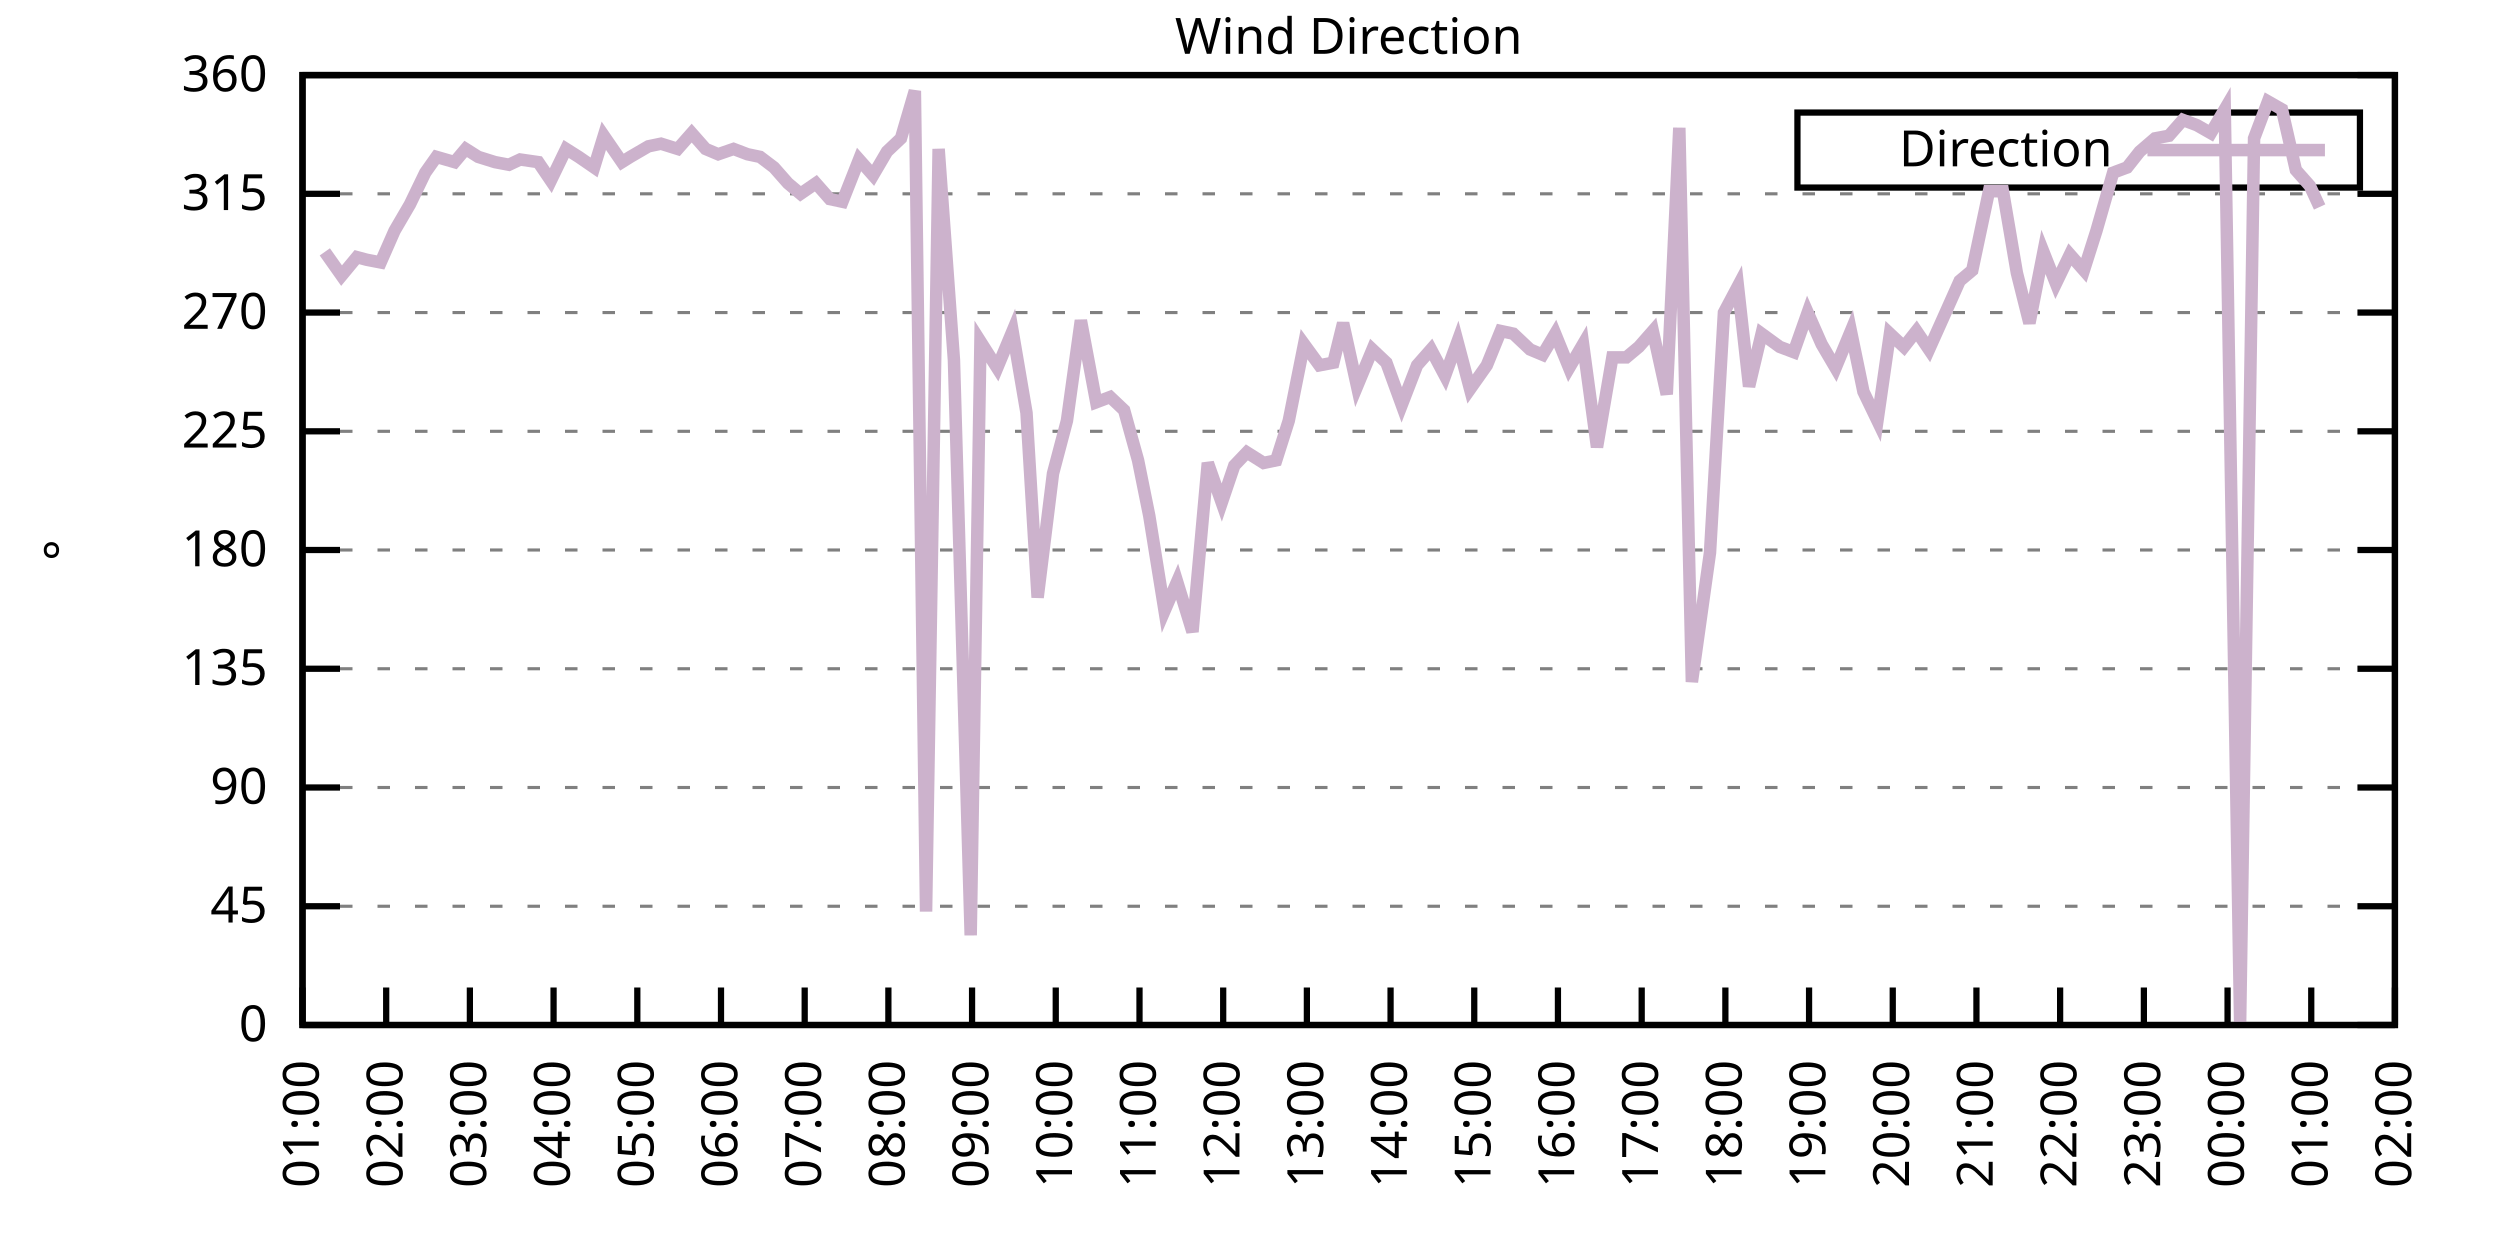
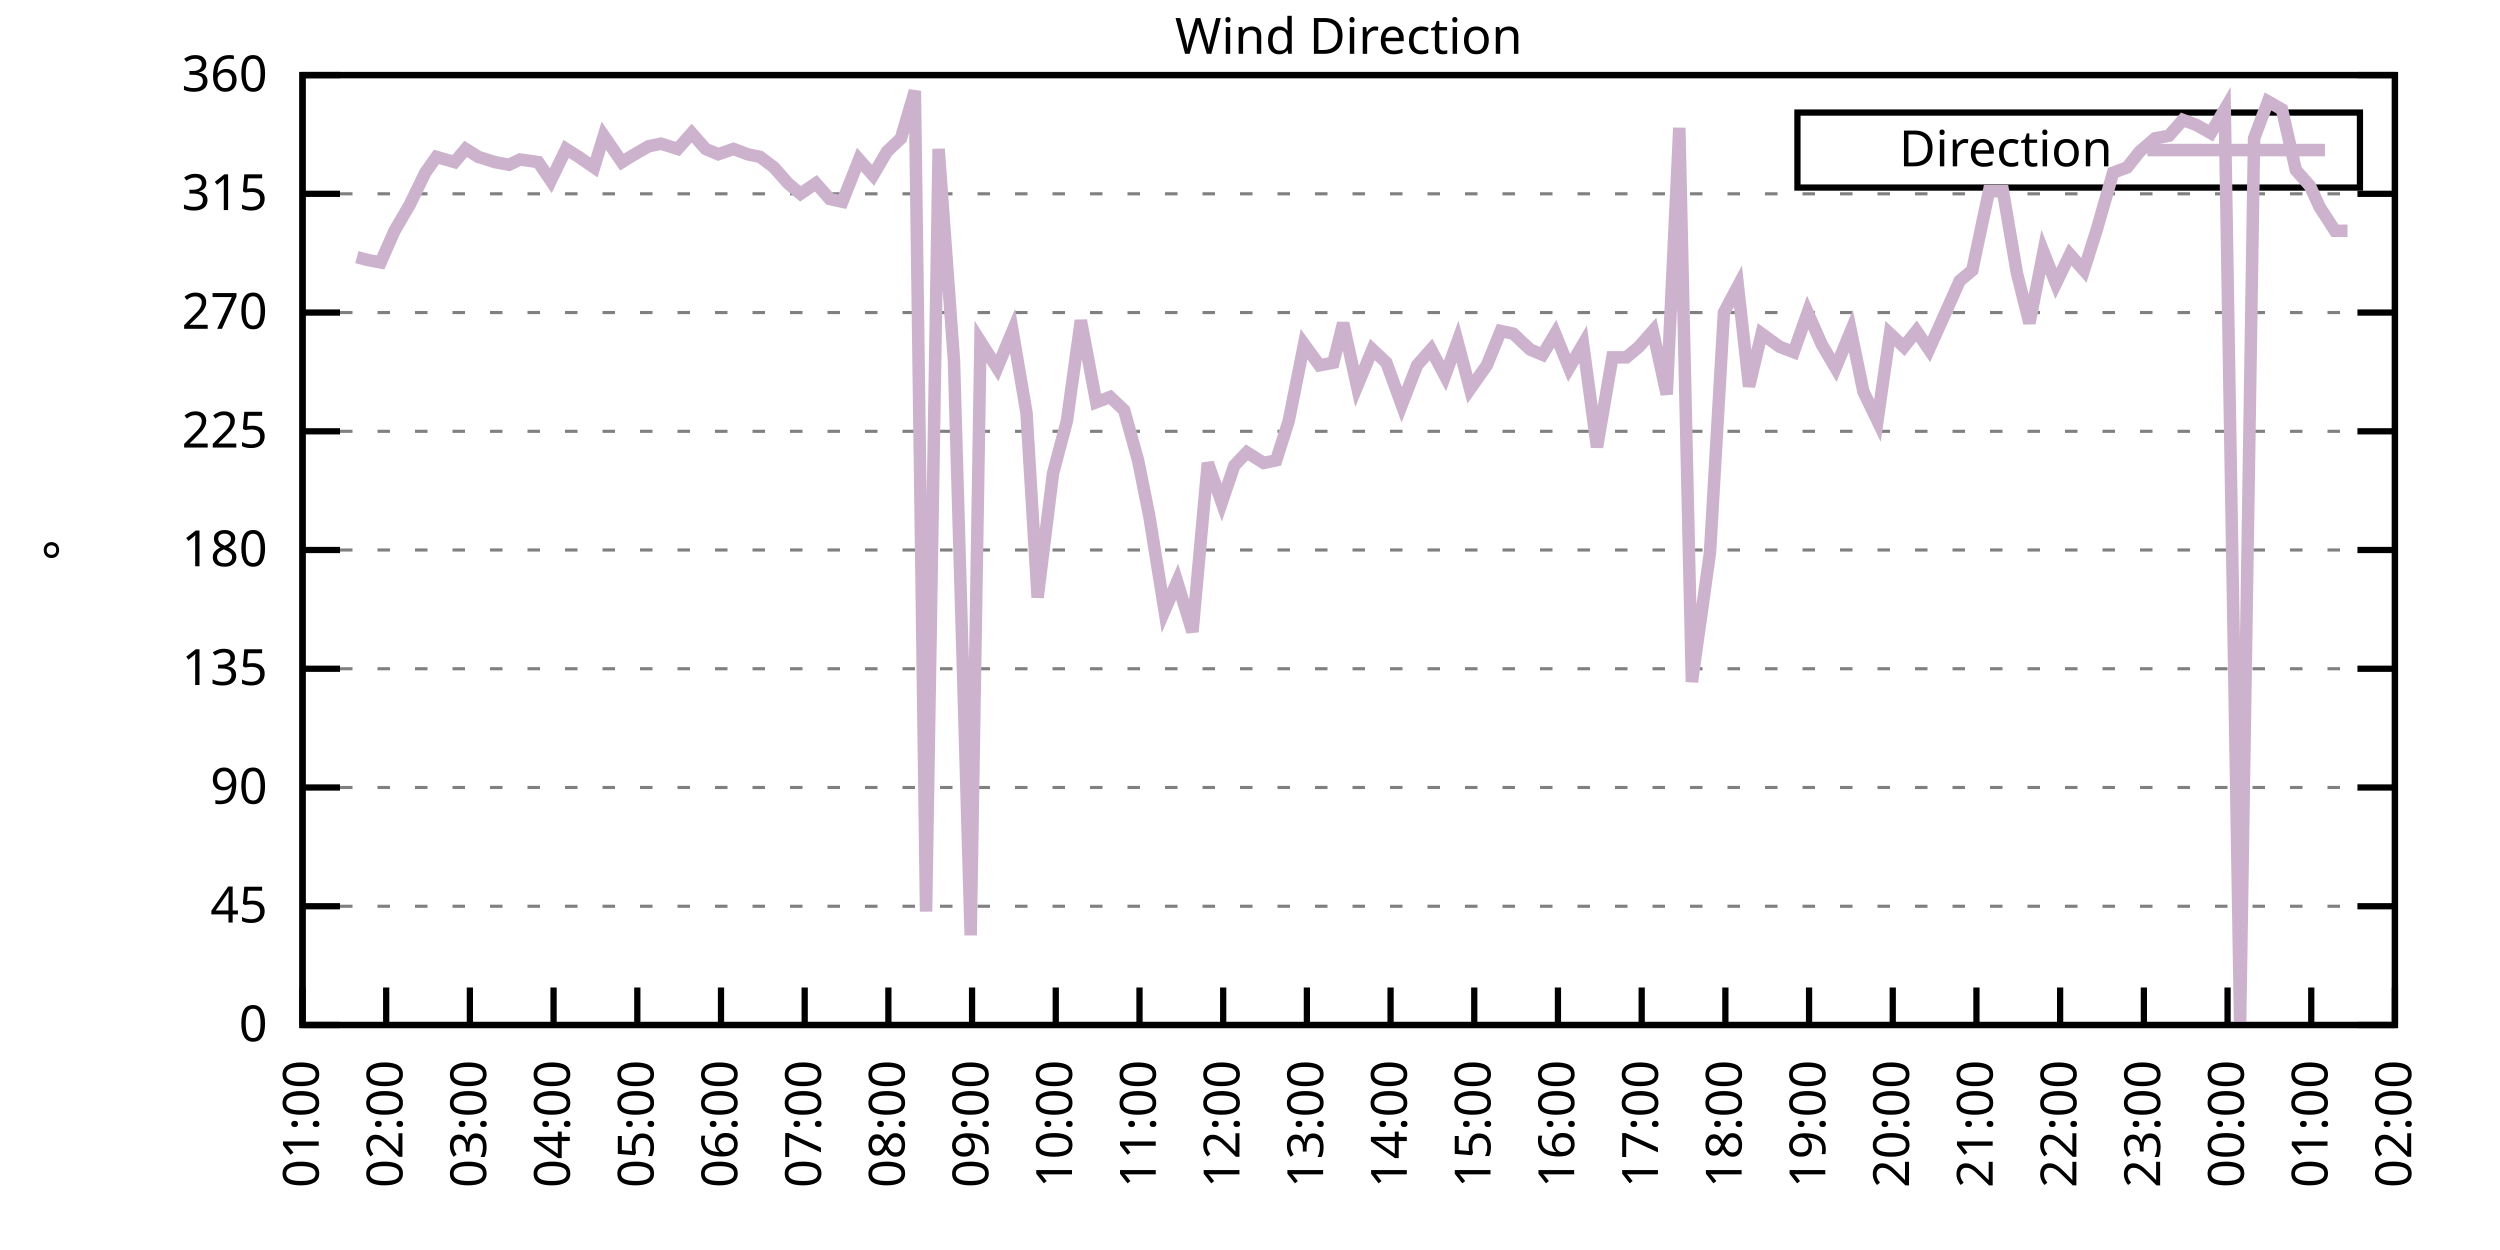
<svg xmlns="http://www.w3.org/2000/svg" xmlns:xlink="http://www.w3.org/1999/xlink" width="400" height="200" viewBox="0 0 400 200">
  <g id="gnuplot_canvas">
    <rect x="0" y="0" width="400" height="200" fill="none" />
    <defs>
      <circle id="gpDot" r="0.5" stroke-width="0.5" stroke="currentColor" />
      <path id="gpPt0" stroke-width="0.333" stroke="currentColor" d="M-1,0 h2 M0,-1 v2" />
      <path id="gpPt1" stroke-width="0.333" stroke="currentColor" d="M-1,-1 L1,1 M1,-1 L-1,1" />
      <path id="gpPt2" stroke-width="0.333" stroke="currentColor" d="M-1,0 L1,0 M0,-1 L0,1 M-1,-1 L1,1 M-1,1 L1,-1" />
      <rect id="gpPt3" stroke-width="0.333" stroke="currentColor" x="-1" y="-1" width="2" height="2" />
      <rect id="gpPt4" stroke-width="0.333" stroke="currentColor" fill="currentColor" x="-1" y="-1" width="2" height="2" />
      <circle id="gpPt5" stroke-width="0.333" stroke="currentColor" cx="0" cy="0" r="1" />
      <use xlink:href="#gpPt5" id="gpPt6" fill="currentColor" stroke="none" />
      <path id="gpPt7" stroke-width="0.333" stroke="currentColor" d="M0,-1.33 L-1.33,0.67 L1.33,0.67 z" />
      <use xlink:href="#gpPt7" id="gpPt8" fill="currentColor" stroke="none" />
      <use xlink:href="#gpPt7" id="gpPt9" stroke="currentColor" transform="rotate(180)" />
      <use xlink:href="#gpPt9" id="gpPt10" fill="currentColor" stroke="none" />
      <use xlink:href="#gpPt3" id="gpPt11" stroke="currentColor" transform="rotate(45)" />
      <use xlink:href="#gpPt11" id="gpPt12" fill="currentColor" stroke="none" />
      <path id="gpPt13" stroke-width="0.333" stroke="currentColor" d="M0,1.330 L1.265,0.411 L0.782,-1.067 L-0.782,-1.076 L-1.265,0.411 z" />
      <use xlink:href="#gpPt13" id="gpPt14" fill="currentColor" stroke="none" />
      <filter id="textbox" filterUnits="objectBoundingBox" x="0" y="0" height="1" width="1">
        <feFlood flood-color="white" flood-opacity="1" result="bgnd" />
        <feComposite in="SourceGraphic" in2="bgnd" operator="atop" />
      </filter>
      <filter id="greybox" filterUnits="objectBoundingBox" x="0" y="0" height="1" width="1">
        <feFlood flood-color="lightgrey" flood-opacity="1" result="grey" />
        <feComposite in="SourceGraphic" in2="grey" operator="atop" />
      </filter>
    </defs>
    <g fill="none" color="white" stroke="currentColor" stroke-width="1.00" stroke-linecap="butt" stroke-linejoin="miter">
</g>
    <g fill="none" color="black" stroke="currentColor" stroke-width="1.00" stroke-linecap="butt" stroke-linejoin="miter">
      <g stroke="none" shape-rendering="crispEdges">
        <polygon fill="rgb(255, 255, 255)" points="48.40,164.00 383.18,164.00 383.18,12.02 48.40,12.02 " />
      </g>
    </g>
    <g fill="none" color="black" stroke="currentColor" stroke-width="1.00" stroke-linecap="butt" stroke-linejoin="miter">
</g>
    <g fill="none" color="black" stroke="black" stroke-width="0.50" stroke-linecap="butt" stroke-linejoin="miter">
</g>
    <g fill="none" color="gray" stroke="currentColor" stroke-width="0.50" stroke-linecap="butt" stroke-linejoin="miter">
      <path stroke="gray" stroke-dasharray="2,4" class="gridline" d="M48.40,164.00 L383.19,164.00  " />
    </g>
    <g fill="none" color="gray" stroke="gray" stroke-width="1.00" stroke-linecap="butt" stroke-linejoin="miter">
</g>
    <g fill="none" color="black" stroke="currentColor" stroke-width="1.00" stroke-linecap="butt" stroke-linejoin="miter">
      <path stroke="black" d="M48.40,164.00 L54.40,164.00 M383.19,164.00 L377.19,164.00  " />
      <g transform="translate(42.80,166.60)" stroke="none" fill="black" font-family="Sans" font-size="8.00" text-anchor="end">
        <text>
          <tspan font-family="Sans"> 0</tspan>
        </text>
      </g>
    </g>
    <g fill="none" color="black" stroke="currentColor" stroke-width="1.00" stroke-linecap="butt" stroke-linejoin="miter">
</g>
    <g fill="none" color="black" stroke="black" stroke-width="0.50" stroke-linecap="butt" stroke-linejoin="miter">
</g>
    <g fill="none" color="gray" stroke="currentColor" stroke-width="0.50" stroke-linecap="butt" stroke-linejoin="miter">
      <path stroke="gray" stroke-dasharray="2,4" class="gridline" d="M48.40,145.00 L383.19,145.00  " />
    </g>
    <g fill="none" color="gray" stroke="gray" stroke-width="1.00" stroke-linecap="butt" stroke-linejoin="miter">
</g>
    <g fill="none" color="black" stroke="currentColor" stroke-width="1.00" stroke-linecap="butt" stroke-linejoin="miter">
      <path stroke="black" d="M48.40,145.00 L54.40,145.00 M383.19,145.00 L377.19,145.00  " />
      <g transform="translate(42.80,147.60)" stroke="none" fill="black" font-family="Sans" font-size="8.00" text-anchor="end">
        <text>
          <tspan font-family="Sans"> 45</tspan>
        </text>
      </g>
    </g>
    <g fill="none" color="black" stroke="currentColor" stroke-width="1.00" stroke-linecap="butt" stroke-linejoin="miter">
</g>
    <g fill="none" color="black" stroke="black" stroke-width="0.50" stroke-linecap="butt" stroke-linejoin="miter">
</g>
    <g fill="none" color="gray" stroke="currentColor" stroke-width="0.50" stroke-linecap="butt" stroke-linejoin="miter">
      <path stroke="gray" stroke-dasharray="2,4" class="gridline" d="M48.40,126.00 L383.19,126.00  " />
    </g>
    <g fill="none" color="gray" stroke="gray" stroke-width="1.00" stroke-linecap="butt" stroke-linejoin="miter">
</g>
    <g fill="none" color="black" stroke="currentColor" stroke-width="1.00" stroke-linecap="butt" stroke-linejoin="miter">
      <path stroke="black" d="M48.40,126.00 L54.40,126.00 M383.19,126.00 L377.19,126.00  " />
      <g transform="translate(42.80,128.60)" stroke="none" fill="black" font-family="Sans" font-size="8.00" text-anchor="end">
        <text>
          <tspan font-family="Sans"> 90</tspan>
        </text>
      </g>
    </g>
    <g fill="none" color="black" stroke="currentColor" stroke-width="1.00" stroke-linecap="butt" stroke-linejoin="miter">
</g>
    <g fill="none" color="black" stroke="black" stroke-width="0.50" stroke-linecap="butt" stroke-linejoin="miter">
</g>
    <g fill="none" color="gray" stroke="currentColor" stroke-width="0.50" stroke-linecap="butt" stroke-linejoin="miter">
      <path stroke="gray" stroke-dasharray="2,4" class="gridline" d="M48.40,107.00 L383.19,107.00  " />
    </g>
    <g fill="none" color="gray" stroke="gray" stroke-width="1.00" stroke-linecap="butt" stroke-linejoin="miter">
</g>
    <g fill="none" color="black" stroke="currentColor" stroke-width="1.00" stroke-linecap="butt" stroke-linejoin="miter">
      <path stroke="black" d="M48.40,107.00 L54.40,107.00 M383.19,107.00 L377.19,107.00  " />
      <g transform="translate(42.80,109.60)" stroke="none" fill="black" font-family="Sans" font-size="8.00" text-anchor="end">
        <text>
          <tspan font-family="Sans"> 135</tspan>
        </text>
      </g>
    </g>
    <g fill="none" color="black" stroke="currentColor" stroke-width="1.00" stroke-linecap="butt" stroke-linejoin="miter">
</g>
    <g fill="none" color="black" stroke="black" stroke-width="0.50" stroke-linecap="butt" stroke-linejoin="miter">
</g>
    <g fill="none" color="gray" stroke="currentColor" stroke-width="0.50" stroke-linecap="butt" stroke-linejoin="miter">
      <path stroke="gray" stroke-dasharray="2,4" class="gridline" d="M48.40,88.00 L383.19,88.00  " />
    </g>
    <g fill="none" color="gray" stroke="gray" stroke-width="1.00" stroke-linecap="butt" stroke-linejoin="miter">
</g>
    <g fill="none" color="black" stroke="currentColor" stroke-width="1.00" stroke-linecap="butt" stroke-linejoin="miter">
      <path stroke="black" d="M48.40,88.00 L54.40,88.00 M383.19,88.00 L377.19,88.00  " />
      <g transform="translate(42.80,90.60)" stroke="none" fill="black" font-family="Sans" font-size="8.00" text-anchor="end">
        <text>
          <tspan font-family="Sans"> 180</tspan>
        </text>
      </g>
    </g>
    <g fill="none" color="black" stroke="currentColor" stroke-width="1.00" stroke-linecap="butt" stroke-linejoin="miter">
</g>
    <g fill="none" color="black" stroke="black" stroke-width="0.50" stroke-linecap="butt" stroke-linejoin="miter">
</g>
    <g fill="none" color="gray" stroke="currentColor" stroke-width="0.50" stroke-linecap="butt" stroke-linejoin="miter">
      <path stroke="gray" stroke-dasharray="2,4" class="gridline" d="M48.40,69.01 L383.19,69.01  " />
    </g>
    <g fill="none" color="gray" stroke="gray" stroke-width="1.00" stroke-linecap="butt" stroke-linejoin="miter">
</g>
    <g fill="none" color="black" stroke="currentColor" stroke-width="1.00" stroke-linecap="butt" stroke-linejoin="miter">
      <path stroke="black" d="M48.40,69.01 L54.40,69.01 M383.19,69.01 L377.19,69.01  " />
      <g transform="translate(42.80,71.61)" stroke="none" fill="black" font-family="Sans" font-size="8.00" text-anchor="end">
        <text>
          <tspan font-family="Sans"> 225</tspan>
        </text>
      </g>
    </g>
    <g fill="none" color="black" stroke="currentColor" stroke-width="1.00" stroke-linecap="butt" stroke-linejoin="miter">
</g>
    <g fill="none" color="black" stroke="black" stroke-width="0.50" stroke-linecap="butt" stroke-linejoin="miter">
</g>
    <g fill="none" color="gray" stroke="currentColor" stroke-width="0.50" stroke-linecap="butt" stroke-linejoin="miter">
      <path stroke="gray" stroke-dasharray="2,4" class="gridline" d="M48.40,50.01 L383.19,50.01  " />
    </g>
    <g fill="none" color="gray" stroke="gray" stroke-width="1.00" stroke-linecap="butt" stroke-linejoin="miter">
</g>
    <g fill="none" color="black" stroke="currentColor" stroke-width="1.00" stroke-linecap="butt" stroke-linejoin="miter">
      <path stroke="black" d="M48.40,50.01 L54.40,50.01 M383.19,50.01 L377.19,50.01  " />
      <g transform="translate(42.80,52.61)" stroke="none" fill="black" font-family="Sans" font-size="8.00" text-anchor="end">
        <text>
          <tspan font-family="Sans"> 270</tspan>
        </text>
      </g>
    </g>
    <g fill="none" color="black" stroke="currentColor" stroke-width="1.00" stroke-linecap="butt" stroke-linejoin="miter">
</g>
    <g fill="none" color="black" stroke="black" stroke-width="0.50" stroke-linecap="butt" stroke-linejoin="miter">
</g>
    <g fill="none" color="gray" stroke="currentColor" stroke-width="0.50" stroke-linecap="butt" stroke-linejoin="miter">
      <path stroke="gray" stroke-dasharray="2,4" class="gridline" d="M48.40,31.01 L383.19,31.01  " />
    </g>
    <g fill="none" color="gray" stroke="gray" stroke-width="1.00" stroke-linecap="butt" stroke-linejoin="miter">
</g>
    <g fill="none" color="black" stroke="currentColor" stroke-width="1.00" stroke-linecap="butt" stroke-linejoin="miter">
      <path stroke="black" d="M48.40,31.01 L54.40,31.01 M383.19,31.01 L377.19,31.01  " />
      <g transform="translate(42.80,33.61)" stroke="none" fill="black" font-family="Sans" font-size="8.00" text-anchor="end">
        <text>
          <tspan font-family="Sans"> 315</tspan>
        </text>
      </g>
    </g>
    <g fill="none" color="black" stroke="currentColor" stroke-width="1.00" stroke-linecap="butt" stroke-linejoin="miter">
</g>
    <g fill="none" color="black" stroke="black" stroke-width="0.50" stroke-linecap="butt" stroke-linejoin="miter">
</g>
    <g fill="none" color="gray" stroke="currentColor" stroke-width="0.50" stroke-linecap="butt" stroke-linejoin="miter">
      <path stroke="gray" stroke-dasharray="2,4" class="gridline" d="M48.40,12.01 L383.19,12.01  " />
    </g>
    <g fill="none" color="gray" stroke="gray" stroke-width="1.00" stroke-linecap="butt" stroke-linejoin="miter">
</g>
    <g fill="none" color="black" stroke="currentColor" stroke-width="1.00" stroke-linecap="butt" stroke-linejoin="miter">
      <path stroke="black" d="M48.40,12.01 L54.40,12.01 M383.19,12.01 L377.19,12.01  " />
      <g transform="translate(42.80,14.61)" stroke="none" fill="black" font-family="Sans" font-size="8.00" text-anchor="end">
        <text>
          <tspan font-family="Sans"> 360</tspan>
        </text>
      </g>
    </g>
    <g fill="none" color="black" stroke="currentColor" stroke-width="1.00" stroke-linecap="butt" stroke-linejoin="miter">
      <path stroke="black" d="M48.40,164.00 L48.40,158.00  " />
      <g transform="translate(51.00,169.60) rotate(270.00)" stroke="none" fill="black" font-family="Sans" font-size="8.00" text-anchor="end">
        <text>
          <tspan font-family="Sans">01:00</tspan>
        </text>
      </g>
    </g>
    <g fill="none" color="black" stroke="currentColor" stroke-width="1.00" stroke-linecap="butt" stroke-linejoin="miter">
      <path stroke="black" d="M61.79,164.00 L61.79,158.00  " />
      <g transform="translate(64.39,169.60) rotate(270.00)" stroke="none" fill="black" font-family="Sans" font-size="8.00" text-anchor="end">
        <text>
          <tspan font-family="Sans">02:00</tspan>
        </text>
      </g>
    </g>
    <g fill="none" color="black" stroke="currentColor" stroke-width="1.00" stroke-linecap="butt" stroke-linejoin="miter">
      <path stroke="black" d="M75.18,164.00 L75.18,158.00  " />
      <g transform="translate(77.78,169.60) rotate(270.00)" stroke="none" fill="black" font-family="Sans" font-size="8.00" text-anchor="end">
        <text>
          <tspan font-family="Sans">03:00</tspan>
        </text>
      </g>
    </g>
    <g fill="none" color="black" stroke="currentColor" stroke-width="1.00" stroke-linecap="butt" stroke-linejoin="miter">
      <path stroke="black" d="M88.57,164.00 L88.57,158.00  " />
      <g transform="translate(91.17,169.60) rotate(270.00)" stroke="none" fill="black" font-family="Sans" font-size="8.00" text-anchor="end">
        <text>
          <tspan font-family="Sans">04:00</tspan>
        </text>
      </g>
    </g>
    <g fill="none" color="black" stroke="currentColor" stroke-width="1.00" stroke-linecap="butt" stroke-linejoin="miter">
      <path stroke="black" d="M101.97,164.00 L101.97,158.00  " />
      <g transform="translate(104.57,169.60) rotate(270.00)" stroke="none" fill="black" font-family="Sans" font-size="8.00" text-anchor="end">
        <text>
          <tspan font-family="Sans">05:00</tspan>
        </text>
      </g>
    </g>
    <g fill="none" color="black" stroke="currentColor" stroke-width="1.00" stroke-linecap="butt" stroke-linejoin="miter">
      <path stroke="black" d="M115.36,164.00 L115.36,158.00  " />
      <g transform="translate(117.96,169.60) rotate(270.00)" stroke="none" fill="black" font-family="Sans" font-size="8.00" text-anchor="end">
        <text>
          <tspan font-family="Sans">06:00</tspan>
        </text>
      </g>
    </g>
    <g fill="none" color="black" stroke="currentColor" stroke-width="1.00" stroke-linecap="butt" stroke-linejoin="miter">
      <path stroke="black" d="M128.75,164.00 L128.75,158.00  " />
      <g transform="translate(131.35,169.60) rotate(270.00)" stroke="none" fill="black" font-family="Sans" font-size="8.00" text-anchor="end">
        <text>
          <tspan font-family="Sans">07:00</tspan>
        </text>
      </g>
    </g>
    <g fill="none" color="black" stroke="currentColor" stroke-width="1.00" stroke-linecap="butt" stroke-linejoin="miter">
      <path stroke="black" d="M142.14,164.00 L142.14,158.00  " />
      <g transform="translate(144.74,169.60) rotate(270.00)" stroke="none" fill="black" font-family="Sans" font-size="8.00" text-anchor="end">
        <text>
          <tspan font-family="Sans">08:00</tspan>
        </text>
      </g>
    </g>
    <g fill="none" color="black" stroke="currentColor" stroke-width="1.00" stroke-linecap="butt" stroke-linejoin="miter">
      <path stroke="black" d="M155.53,164.00 L155.53,158.00  " />
      <g transform="translate(158.13,169.60) rotate(270.00)" stroke="none" fill="black" font-family="Sans" font-size="8.00" text-anchor="end">
        <text>
          <tspan font-family="Sans">09:00</tspan>
        </text>
      </g>
    </g>
    <g fill="none" color="black" stroke="currentColor" stroke-width="1.00" stroke-linecap="butt" stroke-linejoin="miter">
      <path stroke="black" d="M168.92,164.00 L168.92,158.00  " />
      <g transform="translate(171.52,169.60) rotate(270.00)" stroke="none" fill="black" font-family="Sans" font-size="8.00" text-anchor="end">
        <text>
          <tspan font-family="Sans">10:00</tspan>
        </text>
      </g>
    </g>
    <g fill="none" color="black" stroke="currentColor" stroke-width="1.00" stroke-linecap="butt" stroke-linejoin="miter">
      <path stroke="black" d="M182.32,164.00 L182.32,158.00  " />
      <g transform="translate(184.92,169.60) rotate(270.00)" stroke="none" fill="black" font-family="Sans" font-size="8.00" text-anchor="end">
        <text>
          <tspan font-family="Sans">11:00</tspan>
        </text>
      </g>
    </g>
    <g fill="none" color="black" stroke="currentColor" stroke-width="1.00" stroke-linecap="butt" stroke-linejoin="miter">
      <path stroke="black" d="M195.71,164.00 L195.71,158.00  " />
      <g transform="translate(198.31,169.60) rotate(270.00)" stroke="none" fill="black" font-family="Sans" font-size="8.00" text-anchor="end">
        <text>
          <tspan font-family="Sans">12:00</tspan>
        </text>
      </g>
    </g>
    <g fill="none" color="black" stroke="currentColor" stroke-width="1.00" stroke-linecap="butt" stroke-linejoin="miter">
      <path stroke="black" d="M209.10,164.00 L209.10,158.00  " />
      <g transform="translate(211.70,169.60) rotate(270.00)" stroke="none" fill="black" font-family="Sans" font-size="8.00" text-anchor="end">
        <text>
          <tspan font-family="Sans">13:00</tspan>
        </text>
      </g>
    </g>
    <g fill="none" color="black" stroke="currentColor" stroke-width="1.00" stroke-linecap="butt" stroke-linejoin="miter">
      <path stroke="black" d="M222.49,164.00 L222.49,158.00  " />
      <g transform="translate(225.09,169.60) rotate(270.00)" stroke="none" fill="black" font-family="Sans" font-size="8.00" text-anchor="end">
        <text>
          <tspan font-family="Sans">14:00</tspan>
        </text>
      </g>
    </g>
    <g fill="none" color="black" stroke="currentColor" stroke-width="1.00" stroke-linecap="butt" stroke-linejoin="miter">
      <path stroke="black" d="M235.88,164.00 L235.88,158.00  " />
      <g transform="translate(238.48,169.60) rotate(270.00)" stroke="none" fill="black" font-family="Sans" font-size="8.00" text-anchor="end">
        <text>
          <tspan font-family="Sans">15:00</tspan>
        </text>
      </g>
    </g>
    <g fill="none" color="black" stroke="currentColor" stroke-width="1.00" stroke-linecap="butt" stroke-linejoin="miter">
      <path stroke="black" d="M249.27,164.00 L249.27,158.00  " />
      <g transform="translate(251.87,169.60) rotate(270.00)" stroke="none" fill="black" font-family="Sans" font-size="8.00" text-anchor="end">
        <text>
          <tspan font-family="Sans">16:00</tspan>
        </text>
      </g>
    </g>
    <g fill="none" color="black" stroke="currentColor" stroke-width="1.00" stroke-linecap="butt" stroke-linejoin="miter">
      <path stroke="black" d="M262.67,164.00 L262.67,158.00  " />
      <g transform="translate(265.27,169.60) rotate(270.00)" stroke="none" fill="black" font-family="Sans" font-size="8.00" text-anchor="end">
        <text>
          <tspan font-family="Sans">17:00</tspan>
        </text>
      </g>
    </g>
    <g fill="none" color="black" stroke="currentColor" stroke-width="1.00" stroke-linecap="butt" stroke-linejoin="miter">
      <path stroke="black" d="M276.06,164.00 L276.06,158.00  " />
      <g transform="translate(278.66,169.60) rotate(270.00)" stroke="none" fill="black" font-family="Sans" font-size="8.00" text-anchor="end">
        <text>
          <tspan font-family="Sans">18:00</tspan>
        </text>
      </g>
    </g>
    <g fill="none" color="black" stroke="currentColor" stroke-width="1.00" stroke-linecap="butt" stroke-linejoin="miter">
      <path stroke="black" d="M289.45,164.00 L289.45,158.00  " />
      <g transform="translate(292.05,169.60) rotate(270.00)" stroke="none" fill="black" font-family="Sans" font-size="8.00" text-anchor="end">
        <text>
          <tspan font-family="Sans">19:00</tspan>
        </text>
      </g>
    </g>
    <g fill="none" color="black" stroke="currentColor" stroke-width="1.00" stroke-linecap="butt" stroke-linejoin="miter">
      <path stroke="black" d="M302.84,164.00 L302.84,158.00  " />
      <g transform="translate(305.44,169.60) rotate(270.00)" stroke="none" fill="black" font-family="Sans" font-size="8.00" text-anchor="end">
        <text>
          <tspan font-family="Sans">20:00</tspan>
        </text>
      </g>
    </g>
    <g fill="none" color="black" stroke="currentColor" stroke-width="1.00" stroke-linecap="butt" stroke-linejoin="miter">
      <path stroke="black" d="M316.23,164.00 L316.23,158.00  " />
      <g transform="translate(318.83,169.60) rotate(270.00)" stroke="none" fill="black" font-family="Sans" font-size="8.00" text-anchor="end">
        <text>
          <tspan font-family="Sans">21:00</tspan>
        </text>
      </g>
    </g>
    <g fill="none" color="black" stroke="currentColor" stroke-width="1.00" stroke-linecap="butt" stroke-linejoin="miter">
      <path stroke="black" d="M329.62,164.00 L329.62,158.00  " />
      <g transform="translate(332.22,169.60) rotate(270.00)" stroke="none" fill="black" font-family="Sans" font-size="8.00" text-anchor="end">
        <text>
          <tspan font-family="Sans">22:00</tspan>
        </text>
      </g>
    </g>
    <g fill="none" color="black" stroke="currentColor" stroke-width="1.00" stroke-linecap="butt" stroke-linejoin="miter">
      <path stroke="black" d="M343.02,164.00 L343.02,158.00  " />
      <g transform="translate(345.62,169.60) rotate(270.00)" stroke="none" fill="black" font-family="Sans" font-size="8.00" text-anchor="end">
        <text>
          <tspan font-family="Sans">23:00</tspan>
        </text>
      </g>
    </g>
    <g fill="none" color="black" stroke="currentColor" stroke-width="1.00" stroke-linecap="butt" stroke-linejoin="miter">
      <path stroke="black" d="M356.41,164.00 L356.41,158.00  " />
      <g transform="translate(359.01,169.60) rotate(270.00)" stroke="none" fill="black" font-family="Sans" font-size="8.00" text-anchor="end">
        <text>
          <tspan font-family="Sans">00:00</tspan>
        </text>
      </g>
    </g>
    <g fill="none" color="black" stroke="currentColor" stroke-width="1.00" stroke-linecap="butt" stroke-linejoin="miter">
      <path stroke="black" d="M369.80,164.00 L369.80,158.00  " />
      <g transform="translate(372.40,169.60) rotate(270.00)" stroke="none" fill="black" font-family="Sans" font-size="8.00" text-anchor="end">
        <text>
          <tspan font-family="Sans">01:00</tspan>
        </text>
      </g>
    </g>
    <g fill="none" color="black" stroke="currentColor" stroke-width="1.00" stroke-linecap="butt" stroke-linejoin="miter">
      <path stroke="black" d="M383.19,164.00 L383.19,158.00  " />
      <g transform="translate(385.79,169.60) rotate(270.00)" stroke="none" fill="black" font-family="Sans" font-size="8.00" text-anchor="end">
        <text>
          <tspan font-family="Sans">02:00</tspan>
        </text>
      </g>
    </g>
    <g fill="none" color="black" stroke="currentColor" stroke-width="1.00" stroke-linecap="butt" stroke-linejoin="miter">
</g>
    <g fill="none" color="black" stroke="currentColor" stroke-width="1.00" stroke-linecap="butt" stroke-linejoin="miter">
      <path stroke="black" d="M48.40,12.01 L48.40,164.00 L383.19,164.00 L383.19,12.01 L48.40,12.01 Z  " />
    </g>
    <g fill="none" color="black" stroke="currentColor" stroke-width="1.00" stroke-linecap="butt" stroke-linejoin="miter">
</g>
    <g fill="none" color="black" stroke="currentColor" stroke-width="1.00" stroke-linecap="butt" stroke-linejoin="miter">
      <path stroke="black" d="M287.59,30.01 L287.59,18.01 L377.59,18.01 L377.59,30.01 L287.59,30.01 Z  " />
    </g>
    <g id="Wind_direction_plot_1">
      <g fill="none" color="white" stroke="black" stroke-width="2.00" stroke-linecap="butt" stroke-linejoin="miter">
</g>
      <g fill="none" color="black" stroke="currentColor" stroke-width="2.00" stroke-linecap="butt" stroke-linejoin="miter">
        <g transform="translate(337.99,26.61)" stroke="none" fill="black" font-family="Sans" font-size="8.00" text-anchor="end">
          <text>
            <tspan font-family="Sans">Direction</tspan>
          </text>
        </g>
      </g>
      <g fill="none" color="black" stroke="currentColor" stroke-width="2.00" stroke-linecap="butt" stroke-linejoin="miter">
-         <path stroke="rgb(204, 178, 204)" d="M343.59,24.01 L371.99,24.01 M51.97,40.30 L54.65,44.10 L57.10,41.14 L58.67,41.56 L60.90,41.99 L63.13,36.92   L65.59,32.70 L68.04,27.63 L69.83,25.10 L72.73,25.94 L74.51,23.83 L76.52,25.10 L79.20,25.94 L81.43,26.36   L83.22,25.52 L86.12,25.94 L88.13,28.90 L90.58,23.83 L92.59,25.10 L95.05,26.79 L96.61,21.72 L99.51,25.94   L100.85,25.10 L103.75,23.41 L105.76,22.99 L108.44,23.83 L110.67,21.30 L112.90,23.83 L114.91,24.68 L117.37,23.83   L119.60,24.68 L121.61,25.10 L123.84,26.79 L126.07,29.32 L128.08,31.01 L130.54,29.32 L132.77,31.85 L134.78,32.28   L137.45,25.52 L139.69,28.05 L141.92,24.25 L144.15,22.14 L146.38,14.54 L148.17,145.85 L150.18,23.83 L152.63,57.61   L155.31,149.65 L156.87,54.65 L159.55,58.87 L162.01,52.96 L164.24,66.05 L166.02,95.60 L168.48,75.76 L170.71,67.32   L172.94,51.27 L175.40,64.36 L177.63,63.52 L179.86,65.63 L182.09,73.65 L183.88,82.52 L186.33,97.72 L188.34,93.07   L190.80,101.09 L193.25,74.07 L195.48,80.41 L197.49,74.49 L199.50,72.38 L202.18,74.07 L204.19,73.65 L206.20,67.32   L208.65,55.07 L211.11,58.45 L213.34,58.03 L214.90,51.70 L217.13,61.83 L219.59,55.92 L221.82,58.03 L224.28,64.78   L226.73,58.45 L228.96,55.92 L231.20,60.14 L233.20,54.65 L235.21,62.25 L237.89,58.45 L240.12,52.96 L242.13,53.39   L244.81,55.92 L246.82,56.76 L248.83,53.39 L251.06,58.87 L253.29,55.07 L255.52,71.54 L257.98,57.18 L260.21,57.18   L262.22,55.50 L264.45,52.96 L266.68,63.10 L268.69,20.45 L270.70,109.11 L273.60,88.43 L275.83,50.01 L278.07,45.79   L279.85,61.83 L281.86,53.39 L284.76,55.50 L286.99,56.34 L289.23,50.01 L291.46,55.07 L293.69,58.87 L296.14,52.96   L298.15,62.67 L300.39,67.32 L302.39,53.39 L304.63,55.50 L306.63,52.96 L308.64,55.92 L311.10,50.43 L313.55,44.94   L315.56,43.25 L318.24,30.59 L320.47,30.59 L322.70,43.67 L324.71,51.70 L326.95,40.30 L328.95,45.36 L331.19,40.72   L333.42,43.25 L335.43,36.92 L338.10,27.63 L340.34,26.79 L342.35,24.25 L344.80,22.14 L347.03,21.72 L349.26,19.19   L351.50,20.03 L353.73,21.30 L355.96,17.50 L358.42,163.58 L360.65,22.14 L362.88,16.23 L365.11,17.50 L367.34,27.21   L369.58,29.74 L371.14,33.12  " />
+         <path stroke="rgb(204, 178, 204)" d="M343.59,24.01 L371.99,24.01 M57.10,41.14 L58.67,41.56 L60.90,41.99 L63.13,36.92 L65.59,32.70 L68.04,27.63   L69.83,25.10 L72.73,25.94 L74.51,23.83 L76.52,25.10 L79.20,25.94 L81.43,26.36 L83.22,25.52 L86.12,25.94   L88.13,28.90 L90.58,23.83 L92.59,25.10 L95.05,26.79 L96.61,21.72 L99.51,25.94 L100.85,25.10 L103.75,23.41   L105.76,22.99 L108.44,23.83 L110.67,21.30 L112.90,23.83 L114.91,24.68 L117.37,23.83 L119.60,24.68 L121.61,25.10   L123.84,26.79 L126.07,29.32 L128.08,31.01 L130.54,29.32 L132.77,31.85 L134.78,32.28 L137.45,25.52 L139.69,28.05   L141.92,24.25 L144.15,22.14 L146.38,14.54 L148.17,145.85 L150.18,23.83 L152.63,57.61 L155.31,149.65 L156.87,54.65   L159.55,58.87 L162.01,52.96 L164.24,66.05 L166.02,95.60 L168.48,75.76 L170.71,67.32 L172.94,51.27 L175.40,64.36   L177.63,63.52 L179.86,65.63 L182.09,73.65 L183.88,82.52 L186.33,97.72 L188.34,93.07 L190.80,101.09 L193.25,74.07   L195.48,80.41 L197.49,74.49 L199.50,72.38 L202.18,74.07 L204.19,73.65 L206.20,67.32 L208.65,55.07 L211.11,58.45   L213.34,58.03 L214.90,51.70 L217.13,61.83 L219.59,55.92 L221.82,58.03 L224.28,64.78 L226.73,58.45 L228.96,55.92   L231.20,60.14 L233.20,54.65 L235.21,62.25 L237.89,58.45 L240.12,52.96 L242.13,53.39 L244.81,55.92 L246.82,56.76   L248.83,53.39 L251.06,58.87 L253.29,55.07 L255.52,71.54 L257.98,57.18 L260.21,57.18 L262.22,55.50 L264.45,52.96   L266.68,63.10 L268.69,20.45 L270.70,109.11 L273.60,88.43 L275.83,50.01 L278.07,45.79 L279.85,61.83 L281.86,53.39   L284.76,55.50 L286.99,56.34 L289.23,50.01 L291.46,55.07 L293.69,58.87 L296.14,52.96 L298.15,62.67 L300.39,67.32   L302.39,53.39 L304.63,55.50 L306.63,52.96 L308.64,55.92 L311.10,50.43 L313.55,44.94 L315.56,43.25 L318.24,30.59   L320.47,30.59 L322.70,43.67 L324.71,51.70 L326.95,40.30 L328.95,45.36 L331.19,40.72 L333.42,43.25 L335.43,36.92   L338.10,27.63 L340.34,26.79 L342.35,24.25 L344.80,22.14 L347.03,21.72 L349.26,19.19 L351.50,20.03 L353.73,21.30   L355.96,17.50 L358.42,163.58 L360.65,22.14 L362.88,16.23 L365.11,17.50 L367.34,27.21 L369.58,29.74 L371.14,33.12   L373.59,36.92 L375.60,36.92  " />
      </g>
    </g>
    <g fill="none" color="black" stroke="currentColor" stroke-width="2.00" stroke-linecap="butt" stroke-linejoin="miter">
</g>
    <g fill="none" color="black" stroke="black" stroke-width="1.00" stroke-linecap="butt" stroke-linejoin="miter">
</g>
    <g fill="none" color="black" stroke="currentColor" stroke-width="1.00" stroke-linecap="butt" stroke-linejoin="miter">
      <path stroke="black" d="M48.40,12.01 L48.40,164.00 L383.19,164.00 L383.19,12.01 L48.40,12.01 Z  " />
      <g transform="translate(12.80,88.01) rotate(270.00)" stroke="none" fill="black" font-family="Sans" font-size="8.00" text-anchor="middle">
        <text>
          <tspan font-family="Sans">°</tspan>
        </text>
      </g>
    </g>
    <g fill="none" color="black" stroke="currentColor" stroke-width="1.00" stroke-linecap="butt" stroke-linejoin="miter">
</g>
    <g fill="none" color="black" stroke="currentColor" stroke-width="1.00" stroke-linecap="butt" stroke-linejoin="miter">
      <g transform="translate(215.79,8.61)" stroke="none" fill="black" font-family="Sans" font-size="8.00" text-anchor="middle">
        <text>
          <tspan font-family="Sans">Wind Direction</tspan>
        </text>
      </g>
    </g>
    <g fill="none" color="black" stroke="currentColor" stroke-width="1.00" stroke-linecap="butt" stroke-linejoin="miter">
</g>
  </g>
</svg>
